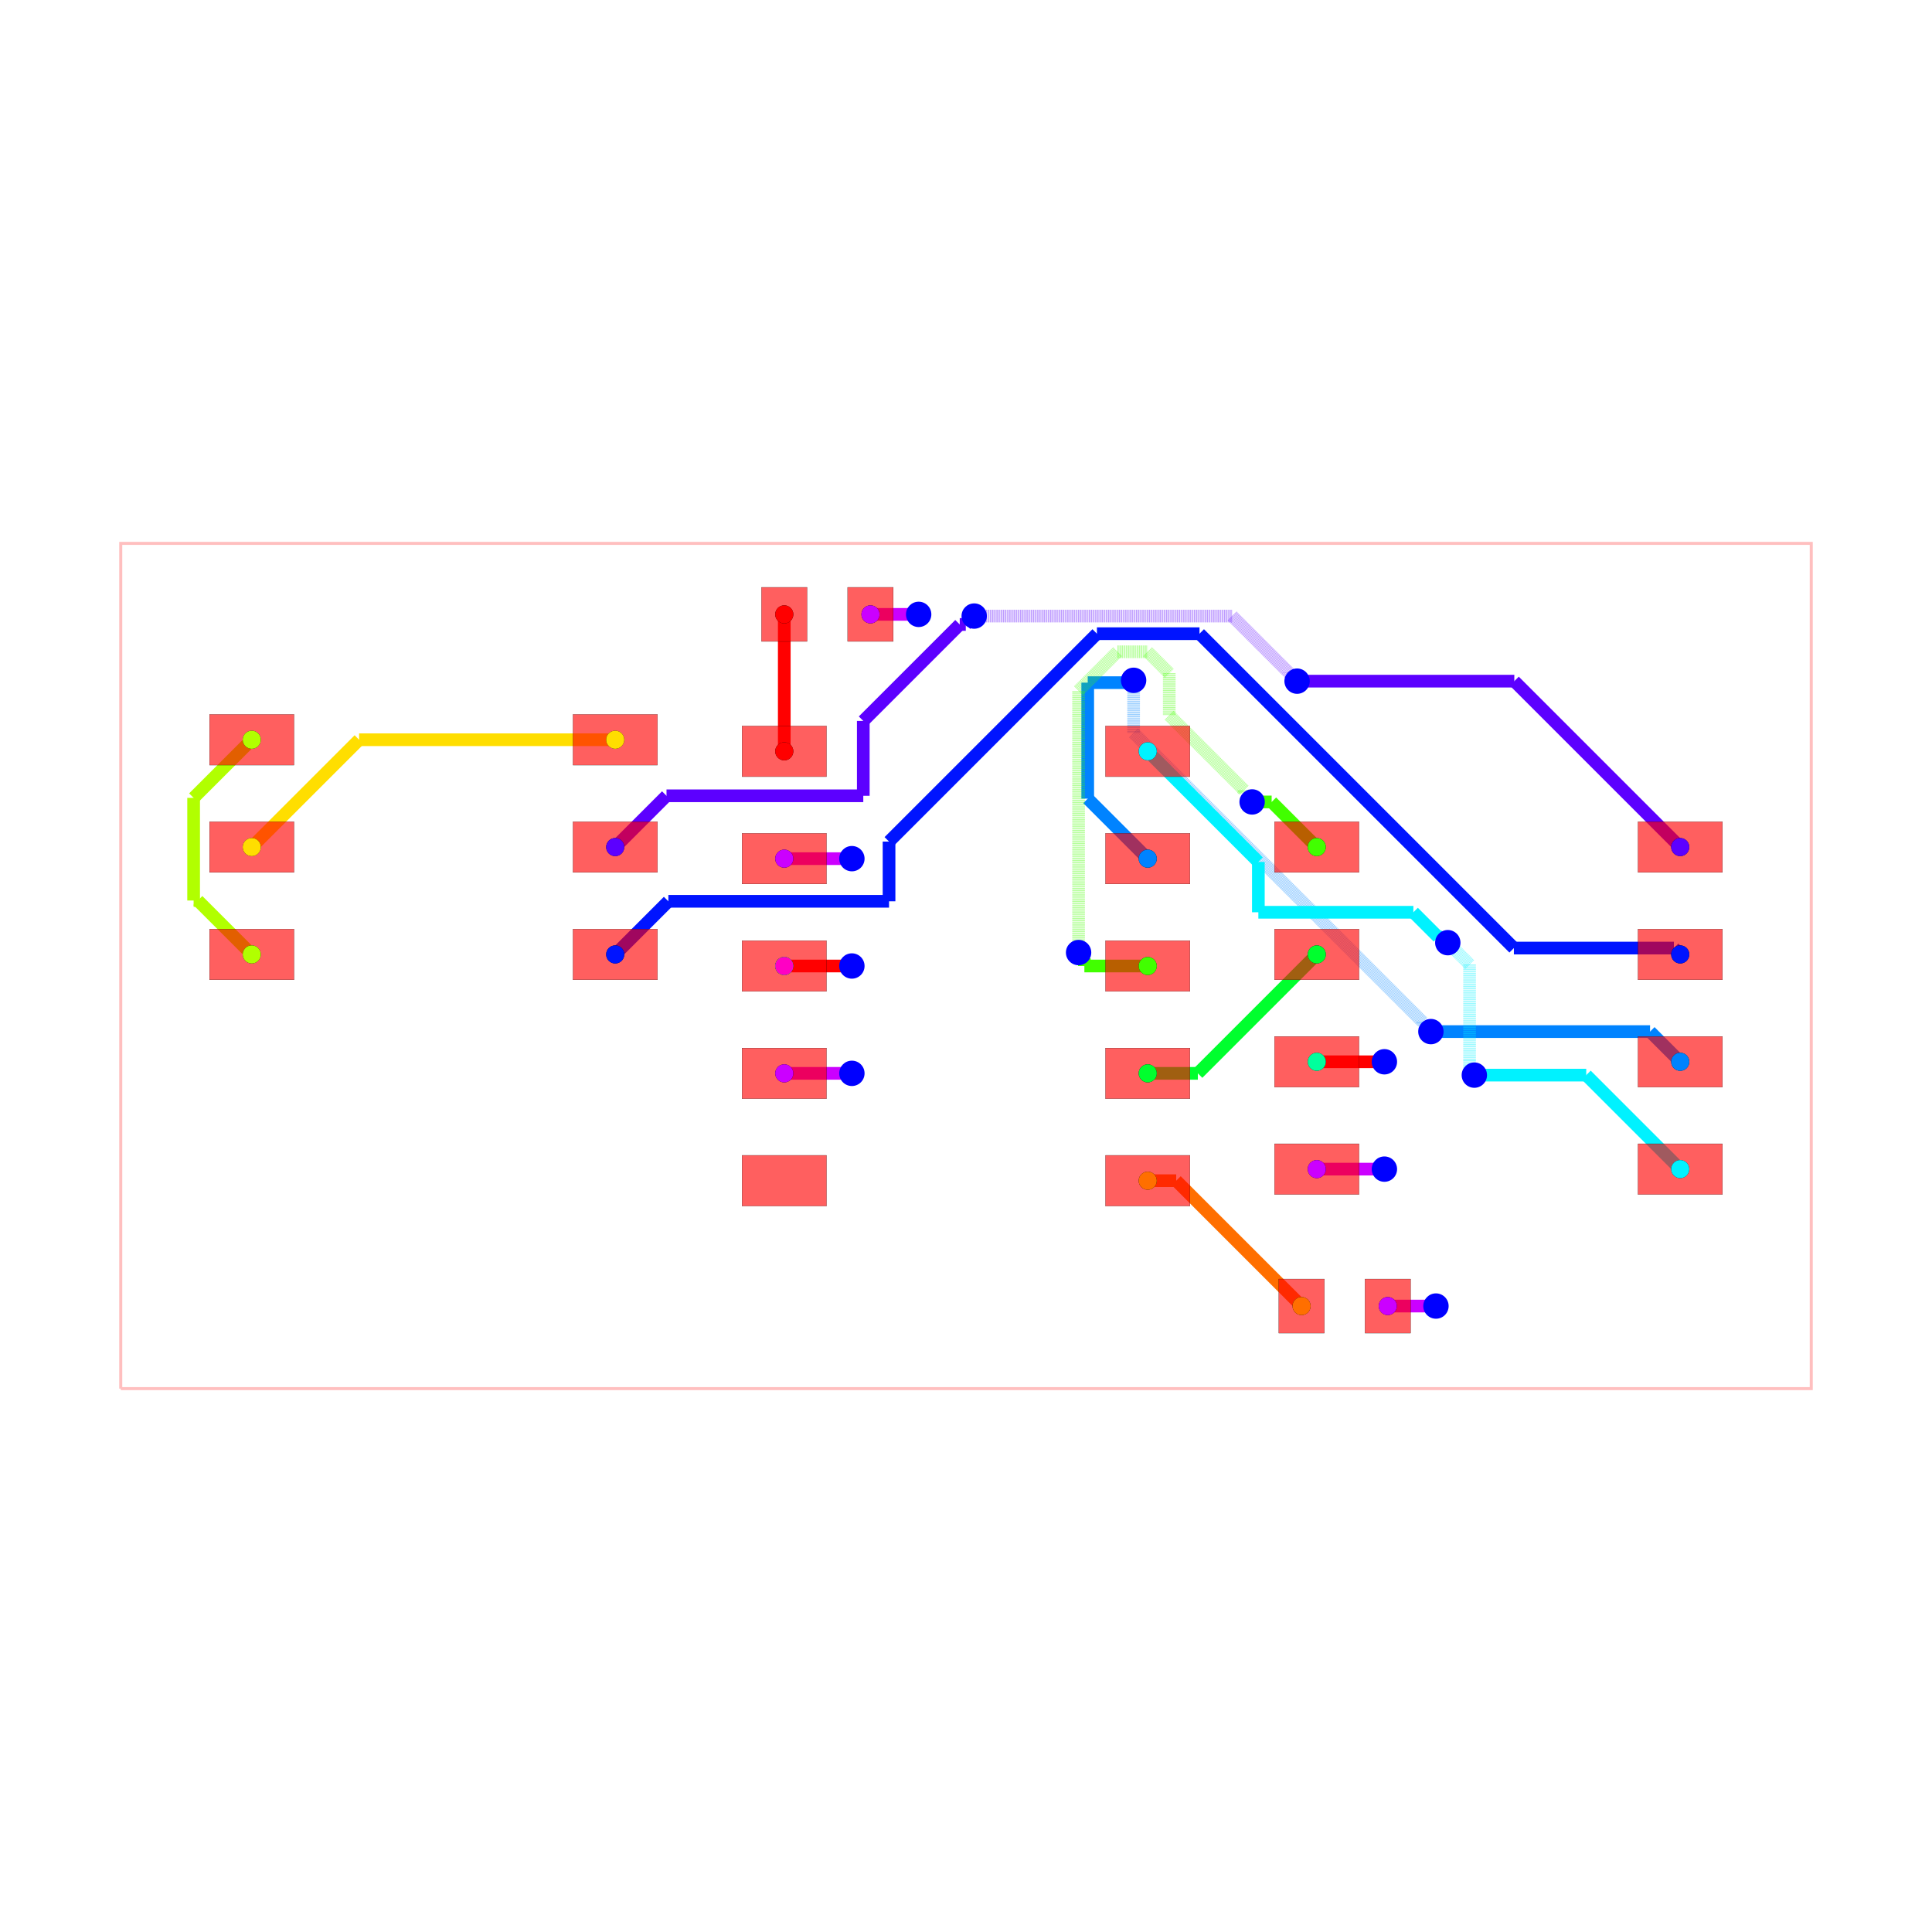
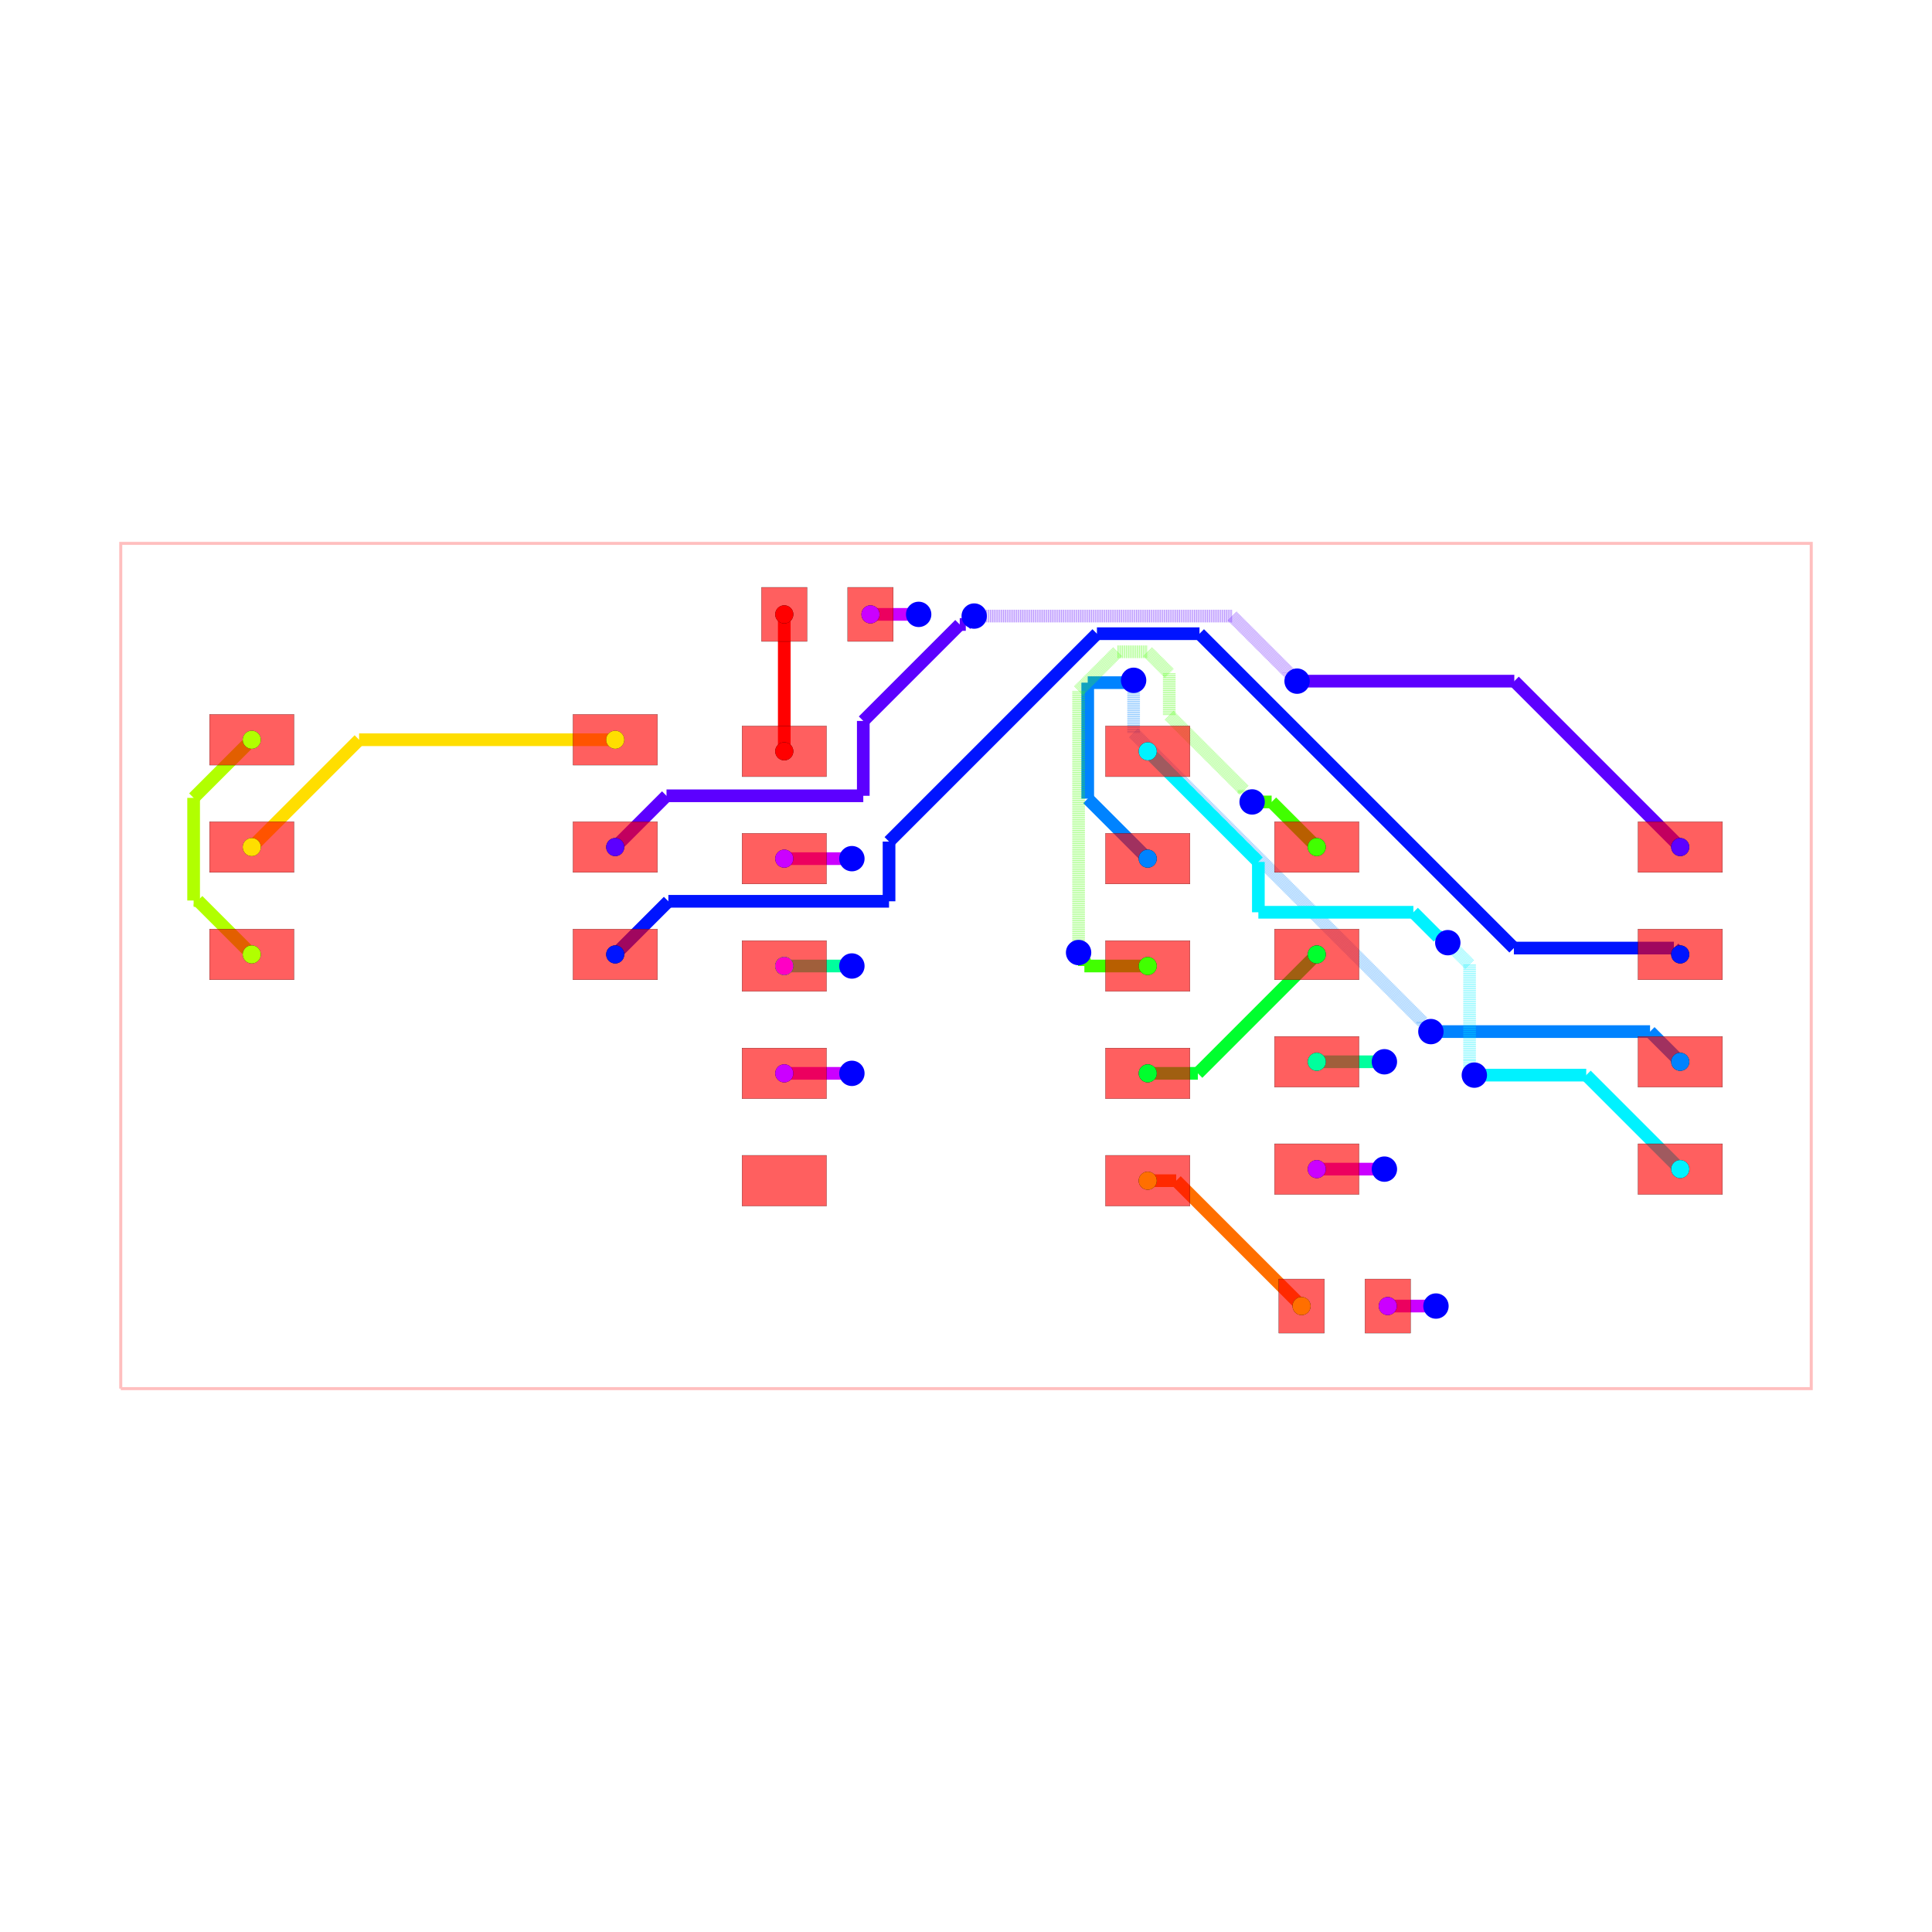
<svg xmlns="http://www.w3.org/2000/svg" width="640" height="640" viewBox="0 0 640 640">
  <rect width="100%" height="100%" fill="white" />
  <g>
    <polyline data-points="-10,-5 10,-5 10,5 -10,5 -10,-5" data-type="line" data-label="" points="40,460 600,460 600,180 40,180 40,460" fill="none" stroke="rgba(255,0,0,0.25)" stroke-width="1px" />
  </g>
  <g>
    <polyline data-points="4.99,-4.023107378368993 5.559892621631007,-4.023107378368993" data-type="line" data-label="" points="459.72,432.647 475.677,432.647" fill="none" stroke="hsl(287.692, 100%, 50%)" stroke-width="4.2" />
  </g>
  <g>
    <polyline data-points="5.559892621631007,-4.023107378368993 5.56,-4.023" data-type="line" data-label="" points="475.677,432.647 475.68,432.644" fill="none" stroke="hsl(287.692, 100%, 50%)" stroke-width="4.2" />
  </g>
  <g>
    <polyline data-points="-0.5600000000000005,4.16 -1.13,4.16" data-type="line" data-label="" points="304.32,203.52 288.36,203.52" fill="none" stroke="hsl(287.692, 100%, 50%)" stroke-width="4.2" />
  </g>
  <g>
    <polyline data-points="4.15,-2.4031073783689925 4.949892621631008,-2.4031073783689925" data-type="line" data-label="" points="436.2,387.287 458.597,387.287" fill="none" stroke="hsl(287.692, 100%, 50%)" stroke-width="4.2" />
  </g>
  <g>
    <polyline data-points="4.949892621631008,-2.4031073783689925 4.95,-2.403" data-type="line" data-label="" points="458.597,387.287 458.6,387.284" fill="none" stroke="hsl(287.692, 100%, 50%)" stroke-width="4.2" />
  </g>
  <g>
    <polyline data-points="-1.3499999999999999,1.27 -2.15,1.27" data-type="line" data-label="" points="282.2,284.44 259.8,284.44" fill="none" stroke="hsl(287.692, 100%, 50%)" stroke-width="4.2" />
  </g>
  <g>
    <polyline data-points="-1.3499999999999999,-1.27 -2.15,-1.27" data-type="line" data-label="" points="282.2,355.56 259.8,355.56" fill="none" stroke="hsl(287.692, 100%, 50%)" stroke-width="4.2" />
  </g>
  <g>
    <polyline data-points="-4.15,1.4068926216310071 -3.543173787752386,2.0137188338786216" data-type="line" data-label="" points="203.8,280.607 220.791,263.616" fill="none" stroke="hsl(261.538, 100%, 50%)" stroke-width="4.2" />
  </g>
  <g>
    <polyline data-points="-3.543173787752386,2.0137188338786216 -1.2151635341600002,2.0137188338786216" data-type="line" data-label="" points="220.791,263.616 285.975,263.616" fill="none" stroke="hsl(261.538, 100%, 50%)" stroke-width="4.2" />
  </g>
  <g>
    <polyline data-points="-1.2151635341600002,2.0137188338786216 -1.2151635341600002,2.899289720675058" data-type="line" data-label="" points="285.975,263.616 285.975,238.82" fill="none" stroke="hsl(261.538, 100%, 50%)" stroke-width="4.2" />
  </g>
  <g>
    <polyline data-points="-1.2151635341600002,2.899289720675058 -0.07392140676045411,4.040531848074604" data-type="line" data-label="" points="285.975,238.82 317.93,206.865" fill="none" stroke="hsl(261.538, 100%, 50%)" stroke-width="4.2" />
  </g>
  <g>
    <polyline data-points="-0.07392140676045411,4.040531848074604 -0.0024681519253957063,4.040531848074604" data-type="line" data-label="" points="317.93,206.865 319.931,206.865" fill="none" stroke="hsl(261.538, 100%, 50%)" stroke-width="4.2" />
  </g>
  <g>
    <polyline data-points="-0.0024681519253957063,4.040531848074604 0.097,4.14" data-type="line" data-label="" points="319.931,206.865 322.716,204.08" fill="none" stroke="hsl(261.538, 100%, 50%)" stroke-width="4.2" />
  </g>
  <g>
    <polyline data-points="0.097,4.14 3.1491239149385235,4.14" data-type="line" data-label="" points="322.716,204.08 408.175,204.08" fill="none" stroke="rgba(89,0,255,0.5)" stroke-width="4.2" stroke-dasharray="0.2 0.2" />
  </g>
  <g>
    <polyline data-points="3.1491239149385235,4.14 3.8183765108679277,3.4707474040705955" data-type="line" data-label="" points="408.175,204.08 426.915,222.819" fill="none" stroke="rgba(89,0,255,0.5)" stroke-width="4.2" stroke-dasharray="0.2 0.2" />
  </g>
  <g>
    <polyline data-points="3.8183765108679277,3.4707474040705955 3.8183765108679277,3.468623489132072" data-type="line" data-label="" points="426.915,222.819 426.915,222.879" fill="none" stroke="rgba(89,0,255,0.5)" stroke-width="4.2" stroke-dasharray="0.2 0.2" />
  </g>
  <g>
    <polyline data-points="3.8183765108679277,3.468623489132072 3.917,3.37" data-type="line" data-label="" points="426.915,222.879 429.676,225.64" fill="none" stroke="rgba(89,0,255,0.5)" stroke-width="4.2" stroke-dasharray="0.2 0.2" />
  </g>
  <g>
    <polyline data-points="3.917,3.37 6.486999999999999,3.37" data-type="line" data-label="" points="429.676,225.64 501.636,225.64" fill="none" stroke="hsl(261.538, 100%, 50%)" stroke-width="4.2" />
  </g>
  <g>
    <polyline data-points="6.486999999999999,3.37 8.45,1.407" data-type="line" data-label="" points="501.636,225.64 556.6,280.604" fill="none" stroke="hsl(261.538, 100%, 50%)" stroke-width="4.2" />
  </g>
  <g>
    <polyline data-points="-4.15,0.13689262163100713 -3.5213677952192812,0.7655248264117265" data-type="line" data-label="" points="203.8,316.167 221.402,298.565" fill="none" stroke="hsl(235.385, 100%, 50%)" stroke-width="4.2" />
  </g>
  <g>
    <polyline data-points="-3.5213677952192812,0.7655248264117265 -0.9104854901871673,0.7655248264117265" data-type="line" data-label="" points="221.402,298.565 294.506,298.565" fill="none" stroke="hsl(235.385, 100%, 50%)" stroke-width="4.2" />
  </g>
  <g>
    <polyline data-points="-0.9104854901871673,0.7655248264117265 -0.9104854901871673,1.4719741744818768" data-type="line" data-label="" points="294.506,298.565 294.506,278.785" fill="none" stroke="hsl(235.385, 100%, 50%)" stroke-width="4.2" />
  </g>
  <g>
    <polyline data-points="-0.9104854901871673,1.4719741744818768 1.5489925054650233,3.9314521701340674" data-type="line" data-label="" points="294.506,278.785 363.372,209.919" fill="none" stroke="hsl(235.385, 100%, 50%)" stroke-width="4.2" />
  </g>
  <g>
    <polyline data-points="1.5489925054650233,3.9314521701340674 2.76255630923704,3.9314521701340674" data-type="line" data-label="" points="363.372,209.919 397.352,209.919" fill="none" stroke="hsl(235.385, 100%, 50%)" stroke-width="4.2" />
  </g>
  <g>
    <polyline data-points="2.76255630923704,3.9314521701340674 6.481850161784603,0.21215831758650427" data-type="line" data-label="" points="397.352,209.919 501.492,314.06" fill="none" stroke="hsl(235.385, 100%, 50%)" stroke-width="4.2" />
  </g>
  <g>
    <polyline data-points="6.481850161784603,0.21215831758650427 8.374841682413495,0.21215831758650427" data-type="line" data-label="" points="501.492,314.06 554.496,314.06" fill="none" stroke="hsl(235.385, 100%, 50%)" stroke-width="4.2" />
  </g>
  <g>
    <polyline data-points="8.374841682413495,0.21215831758650427 8.45,0.137" data-type="line" data-label="" points="554.496,314.06 556.6,316.164" fill="none" stroke="hsl(235.385, 100%, 50%)" stroke-width="4.2" />
  </g>
  <g>
    <polyline data-points="2.15,1.27 1.4400500652887438,1.9799499347112561" data-type="line" data-label="" points="380.2,284.44 360.321,264.561" fill="none" stroke="hsl(209.231, 100%, 50%)" stroke-width="4.2" />
  </g>
  <g>
    <polyline data-points="1.4400500652887438,1.9799499347112561 1.4400500652887438,3.3522330984907747" data-type="line" data-label="" points="360.321,264.561 360.321,226.137" fill="none" stroke="hsl(209.231, 100%, 50%)" stroke-width="4.2" />
  </g>
  <g>
    <polyline data-points="1.4400500652887438,3.3522330984907747 1.9552330984907749,3.3522330984907747" data-type="line" data-label="" points="360.321,226.137 374.747,226.137" fill="none" stroke="hsl(209.231, 100%, 50%)" stroke-width="4.2" />
  </g>
  <g>
    <polyline data-points="1.9552330984907749,3.3522330984907747 1.983,3.38" data-type="line" data-label="" points="374.747,226.137 375.524,225.36" fill="none" stroke="hsl(209.231, 100%, 50%)" stroke-width="4.2" />
  </g>
  <g>
    <polyline data-points="1.983,3.38 1.983,2.7570039314479247" data-type="line" data-label="" points="375.524,225.36 375.524,242.804" fill="none" stroke="rgba(0,132,255,0.5)" stroke-width="4.2" stroke-dasharray="0.2 0.2" />
  </g>
  <g>
    <polyline data-points="1.983,2.7570039314479247 5.404162560906383,-0.6641586294584583" data-type="line" data-label="" points="375.524,242.804 471.317,338.596" fill="none" stroke="rgba(0,132,255,0.5)" stroke-width="4.2" stroke-dasharray="0.2 0.2" />
  </g>
  <g>
    <polyline data-points="5.404162560906383,-0.6641586294584583 5.404162560906383,-0.680162560906383" data-type="line" data-label="" points="471.317,338.596 471.317,339.045" fill="none" stroke="rgba(0,132,255,0.5)" stroke-width="4.2" stroke-dasharray="0.2 0.2" />
  </g>
  <g>
    <polyline data-points="5.404162560906383,-0.680162560906383 5.5,-0.776" data-type="line" data-label="" points="471.317,339.045 474,341.728" fill="none" stroke="rgba(0,132,255,0.5)" stroke-width="4.2" stroke-dasharray="0.2 0.2" />
  </g>
  <g>
    <polyline data-points="5.5,-0.776 8.093,-0.776" data-type="line" data-label="" points="474,341.728 546.604,341.728" fill="none" stroke="hsl(209.231, 100%, 50%)" stroke-width="4.2" />
  </g>
  <g>
    <polyline data-points="8.093,-0.776 8.45,-1.133" data-type="line" data-label="" points="546.604,341.728 556.6,351.724" fill="none" stroke="hsl(209.231, 100%, 50%)" stroke-width="4.2" />
  </g>
  <g>
    <polyline data-points="2.15,2.54 3.458805701129301,1.2311942988706988" data-type="line" data-label="" points="380.2,248.88 416.847,285.527" fill="none" stroke="hsl(183.077, 100%, 50%)" stroke-width="4.2" />
  </g>
  <g>
    <polyline data-points="3.458805701129301,1.2311942988706988 3.458805701129301,0.6357295571063533" data-type="line" data-label="" points="416.847,285.527 416.847,302.2" fill="none" stroke="hsl(183.077, 100%, 50%)" stroke-width="4.2" />
  </g>
  <g>
    <polyline data-points="3.458805701129301,0.6357295571063533 5.292775211575633,0.6357295571063533" data-type="line" data-label="" points="416.847,302.2 468.198,302.2" fill="none" stroke="hsl(183.077, 100%, 50%)" stroke-width="4.2" />
  </g>
  <g>
    <polyline data-points="5.292775211575633,0.6357295571063533 5.586427745759038,0.3420770229229488" data-type="line" data-label="" points="468.198,302.2 476.42,310.422" fill="none" stroke="hsl(183.077, 100%, 50%)" stroke-width="4.2" />
  </g>
  <g>
    <polyline data-points="5.586427745759038,0.3420770229229488 5.633922977077051,0.3420770229229488" data-type="line" data-label="" points="476.42,310.422 477.75,310.422" fill="none" stroke="hsl(183.077, 100%, 50%)" stroke-width="4.2" />
  </g>
  <g>
    <polyline data-points="5.633922977077051,0.3420770229229488 5.7,0.276" data-type="line" data-label="" points="477.75,310.422 479.6,312.272" fill="none" stroke="hsl(183.077, 100%, 50%)" stroke-width="4.2" />
  </g>
  <g>
    <polyline data-points="5.7,0.276 5.957733140582045,0.01826685941795536" data-type="line" data-label="" points="479.6,312.272 486.817,319.489" fill="none" stroke="rgba(0,242,255,0.5)" stroke-width="4.2" stroke-dasharray="0.2 0.2" />
  </g>
  <g>
    <polyline data-points="5.957733140582045,0.01826685941795536 5.957733140582045,-1.1157689671518076" data-type="line" data-label="" points="486.817,319.489 486.817,351.242" fill="none" stroke="rgba(0,242,255,0.5)" stroke-width="4.2" stroke-dasharray="0.2 0.2" />
  </g>
  <g>
    <polyline data-points="5.957733140582045,-1.1157689671518076 5.957733140582045,-1.2347331405820445" data-type="line" data-label="" points="486.817,351.242 486.817,354.573" fill="none" stroke="rgba(0,242,255,0.5)" stroke-width="4.2" stroke-dasharray="0.2 0.2" />
  </g>
  <g>
    <polyline data-points="5.957733140582045,-1.2347331405820445 6.014,-1.291" data-type="line" data-label="" points="486.817,354.573 488.392,356.148" fill="none" stroke="rgba(0,242,255,0.5)" stroke-width="4.2" stroke-dasharray="0.2 0.2" />
  </g>
  <g>
    <polyline data-points="6.014,-1.291 7.337892621631006,-1.291" data-type="line" data-label="" points="488.392,356.148 525.461,356.148" fill="none" stroke="hsl(183.077, 100%, 50%)" stroke-width="4.2" />
  </g>
  <g>
    <polyline data-points="7.337892621631006,-1.291 8.45,-2.4031073783689925" data-type="line" data-label="" points="525.461,356.148 556.6,387.287" fill="none" stroke="hsl(183.077, 100%, 50%)" stroke-width="4.2" />
  </g>
  <g>
-     <polyline data-points="4.15,-1.1331073783689922 4.949892621631008,-1.1331073783689922" data-type="line" data-label="" points="436.2,351.727 458.597,351.727" fill="none" stroke="red" stroke-width="4.2" />
-   </g>
-   <g>
-     <polyline data-points="4.949892621631008,-1.1331073783689922 4.95,-1.133" data-type="line" data-label="" points="458.597,351.727 458.6,351.724" fill="none" stroke="red" stroke-width="4.2" />
-   </g>
-   <g>
-     <polyline data-points="-1.3499999999999999,0 -2.15,0" data-type="line" data-label="" points="282.2,320 259.8,320" fill="none" stroke="red" stroke-width="4.2" />
+     <polyline data-points="4.15,-1.1331073783689922 4.949892621631008,-1.1331073783689922" data-type="line" data-label="" points="436.2,351.727 458.597,351.727" fill="none" stroke="hsl(156.923, 100%, 50%)" stroke-width="4.2" />
+   </g>
+   <g>
+     <polyline data-points="4.949892621631008,-1.1331073783689922 4.95,-1.133" data-type="line" data-label="" points="458.597,351.727 458.6,351.724" fill="none" stroke="hsl(156.923, 100%, 50%)" stroke-width="4.2" />
+   </g>
+   <g>
+     <polyline data-points="-1.3499999999999999,0 -2.15,0" data-type="line" data-label="" points="282.2,320 259.8,320" fill="none" stroke="hsl(156.923, 100%, 50%)" stroke-width="4.2" />
  </g>
  <g>
    <polyline data-points="2.15,-1.27 2.7430000000000003,-1.27" data-type="line" data-label="" points="380.2,355.56 396.804,355.56" fill="none" stroke="hsl(130.769, 100%, 50%)" stroke-width="4.2" />
  </g>
  <g>
    <polyline data-points="2.7430000000000003,-1.27 4.15,0.137" data-type="line" data-label="" points="396.804,355.56 436.2,316.164" fill="none" stroke="hsl(130.769, 100%, 50%)" stroke-width="4.2" />
  </g>
  <g>
    <polyline data-points="2.15,0 1.4004990808684785,0" data-type="line" data-label="" points="380.2,320 359.214,320" fill="none" stroke="hsl(104.615, 100%, 50%)" stroke-width="4.2" />
  </g>
  <g>
    <polyline data-points="1.4004990808684785,0 1.4002997601918463,0.00019932067663223002" data-type="line" data-label="" points="359.214,320 359.208,319.994" fill="none" stroke="hsl(104.615, 100%, 50%)" stroke-width="4.2" />
  </g>
  <g>
    <polyline data-points="1.4002997601918463,0.00019932067663223002 1.4002997601918463,0.09070023980815375" data-type="line" data-label="" points="359.208,319.994 359.208,317.46" fill="none" stroke="hsl(104.615, 100%, 50%)" stroke-width="4.2" />
  </g>
  <g>
    <polyline data-points="1.4002997601918463,0.09070023980815375 1.332,0.159" data-type="line" data-label="" points="359.208,317.46 357.296,315.548" fill="none" stroke="hsl(104.615, 100%, 50%)" stroke-width="4.2" />
  </g>
  <g>
    <polyline data-points="1.332,0.159 1.332,3.2577826491759674" data-type="line" data-label="" points="357.296,315.548 357.296,228.782" fill="none" stroke="rgba(68,255,0,0.5)" stroke-width="4.2" stroke-dasharray="0.2 0.2" />
  </g>
  <g>
    <polyline data-points="1.332,3.2577826491759674 1.7917333496045547,3.717515998780522" data-type="line" data-label="" points="357.296,228.782 370.169,215.91" fill="none" stroke="rgba(68,255,0,0.5)" stroke-width="4.2" stroke-dasharray="0.2 0.2" />
  </g>
  <g>
    <polyline data-points="1.7917333496045547,3.717515998780522 2.1497547717211,3.717515998780522" data-type="line" data-label="" points="370.169,215.91 380.193,215.91" fill="none" stroke="rgba(68,255,0,0.5)" stroke-width="4.2" stroke-dasharray="0.2 0.2" />
  </g>
  <g>
    <polyline data-points="2.1497547717211,3.717515998780522 2.404762236036088,3.462508534465534" data-type="line" data-label="" points="380.193,215.91 387.333,223.05" fill="none" stroke="rgba(68,255,0,0.5)" stroke-width="4.2" stroke-dasharray="0.2 0.2" />
  </g>
  <g>
    <polyline data-points="2.404762236036088,3.462508534465534 2.404762236036088,2.965163408173546" data-type="line" data-label="" points="387.333,223.05 387.333,236.975" fill="none" stroke="rgba(68,255,0,0.5)" stroke-width="4.2" stroke-dasharray="0.2 0.2" />
  </g>
  <g>
    <polyline data-points="2.404762236036088,2.965163408173546 3.2891261415090156,2.0807995027006183" data-type="line" data-label="" points="387.333,236.975 412.096,261.738" fill="none" stroke="rgba(68,255,0,0.5)" stroke-width="4.2" stroke-dasharray="0.2 0.2" />
  </g>
  <g>
    <polyline data-points="3.2891261415090156,2.0807995027006183 3.2891261415090156,2.036873858490984" data-type="line" data-label="" points="412.096,261.738 412.096,262.968" fill="none" stroke="rgba(68,255,0,0.5)" stroke-width="4.2" stroke-dasharray="0.2 0.2" />
  </g>
  <g>
    <polyline data-points="3.2891261415090156,2.036873858490984 3.385,1.941" data-type="line" data-label="" points="412.096,262.968 414.78,265.652" fill="none" stroke="rgba(68,255,0,0.5)" stroke-width="4.2" stroke-dasharray="0.2 0.2" />
  </g>
  <g>
    <polyline data-points="3.385,1.941 3.6160000000000005,1.941" data-type="line" data-label="" points="414.78,265.652 421.248,265.652" fill="none" stroke="hsl(104.615, 100%, 50%)" stroke-width="4.2" />
  </g>
  <g>
    <polyline data-points="3.6160000000000005,1.941 4.15,1.407" data-type="line" data-label="" points="421.248,265.652 436.2,280.604" fill="none" stroke="hsl(104.615, 100%, 50%)" stroke-width="4.2" />
  </g>
  <g>
    <polyline data-points="-8.450000000000001,2.676892621631007 -9.137848301992085,1.9890443196389236" data-type="line" data-label="" points="83.4,245.047 64.14,264.307" fill="none" stroke="hsl(78.462, 100%, 50%)" stroke-width="4.2" />
  </g>
  <g>
    <polyline data-points="-9.137848301992085,1.9890443196389236 -9.137848301992085,0.7747869203362807" data-type="line" data-label="" points="64.14,264.307 64.14,298.306" fill="none" stroke="hsl(78.462, 100%, 50%)" stroke-width="4.2" />
  </g>
  <g>
    <polyline data-points="-9.137848301992085,0.7747869203362807 -9.087894298705274,0.7747869203362807" data-type="line" data-label="" points="64.14,298.306 65.539,298.306" fill="none" stroke="hsl(78.462, 100%, 50%)" stroke-width="4.2" />
  </g>
  <g>
    <polyline data-points="-9.087894298705274,0.7747869203362807 -8.450000000000001,0.13689262163100713" data-type="line" data-label="" points="65.539,298.306 83.4,316.167" fill="none" stroke="hsl(78.462, 100%, 50%)" stroke-width="4.2" />
  </g>
  <g>
    <polyline data-points="-4.15,2.676892621631007 -7.180107378368993,2.676892621631007" data-type="line" data-label="" points="203.8,245.047 118.957,245.047" fill="none" stroke="hsl(52.308, 100%, 50%)" stroke-width="4.2" />
  </g>
  <g>
    <polyline data-points="-7.180107378368993,2.676892621631007 -8.45,1.407" data-type="line" data-label="" points="118.957,245.047 83.4,280.604" fill="none" stroke="hsl(52.308, 100%, 50%)" stroke-width="4.2" />
  </g>
  <g>
    <polyline data-points="2.15,-2.54 2.4870000000000005,-2.54" data-type="line" data-label="" points="380.2,391.12 389.636,391.12" fill="none" stroke="hsl(26.154, 100%, 50%)" stroke-width="4.2" />
  </g>
  <g>
    <polyline data-points="2.4870000000000005,-2.54 3.97,-4.023" data-type="line" data-label="" points="389.636,391.12 431.16,432.644" fill="none" stroke="hsl(26.154, 100%, 50%)" stroke-width="4.2" />
  </g>
  <g>
    <polyline data-points="-2.1500000000000004,4.16 -2.1500000000000004,2.5400000000000005" data-type="line" data-label="" points="259.8,203.52 259.8,248.88" fill="none" stroke="hsl(0, 100%, 50%)" stroke-width="4.2" />
  </g>
  <g>
    <rect data-type="rect" data-label="top source_trace_3" data-x="-2.15" data-y="2.54" x="245.8" y="240.48" width="28" height="16.8" fill="rgba(255,0,0,0.25)" stroke="black" stroke-width="0.036" />
  </g>
  <g>
    <rect data-type="rect" data-label="top source_net_0" data-x="-2.15" data-y="1.27" x="245.8" y="276.04" width="28" height="16.8" fill="rgba(255,0,0,0.25)" stroke="black" stroke-width="0.036" />
  </g>
  <g>
    <rect data-type="rect" data-label="top source_trace_11, source_net_1" data-x="-2.15" data-y="0" x="245.8" y="311.6" width="28" height="16.8" fill="rgba(255,0,0,0.25)" stroke="black" stroke-width="0.036" />
  </g>
  <g>
    <rect data-type="rect" data-label="top source_net_0" data-x="-2.15" data-y="-1.27" x="245.8" y="347.16" width="28" height="16.8" fill="rgba(255,0,0,0.25)" stroke="black" stroke-width="0.036" />
  </g>
  <g>
    <rect data-type="rect" data-label="top" data-x="-2.15" data-y="-2.54" x="245.8" y="382.72" width="28" height="16.8" fill="rgba(255,0,0,0.25)" stroke="black" stroke-width="0.036" />
  </g>
  <g>
    <rect data-type="rect" data-label="top source_trace_5" data-x="2.15" data-y="-2.54" x="366.2" y="382.72" width="28" height="16.8" fill="rgba(255,0,0,0.25)" stroke="black" stroke-width="0.036" />
  </g>
  <g>
    <rect data-type="rect" data-label="top source_trace_10" data-x="2.15" data-y="-1.27" x="366.2" y="347.16" width="28" height="16.8" fill="rgba(255,0,0,0.25)" stroke="black" stroke-width="0.036" />
  </g>
  <g>
    <rect data-type="rect" data-label="top source_trace_9" data-x="2.15" data-y="0" x="366.2" y="311.6" width="28" height="16.8" fill="rgba(255,0,0,0.25)" stroke="black" stroke-width="0.036" />
  </g>
  <g>
    <rect data-type="rect" data-label="top source_trace_14" data-x="2.15" data-y="1.27" x="366.2" y="276.04" width="28" height="16.8" fill="rgba(255,0,0,0.25)" stroke="black" stroke-width="0.036" />
  </g>
  <g>
    <rect data-type="rect" data-label="top source_trace_13" data-x="2.15" data-y="2.54" x="366.2" y="240.48" width="28" height="16.8" fill="rgba(255,0,0,0.25)" stroke="black" stroke-width="0.036" />
  </g>
  <g>
    <rect data-type="rect" data-label="top source_trace_3" data-x="-2.1500000000000004" data-y="4.16" x="252.24" y="194.56" width="15.12" height="17.92" fill="rgba(255,0,0,0.25)" stroke="black" stroke-width="0.036" />
  </g>
  <g>
    <rect data-type="rect" data-label="top source_net_0" data-x="-1.1300000000000006" data-y="4.16" x="280.8" y="194.56" width="15.12" height="17.92" fill="rgba(255,0,0,0.25)" stroke="black" stroke-width="0.036" />
  </g>
  <g>
    <rect data-type="rect" data-label="top source_trace_5" data-x="3.9700000000000006" data-y="-4.023107378368993" x="423.6" y="423.687" width="15.12" height="17.92" fill="rgba(255,0,0,0.25)" stroke="black" stroke-width="0.036" />
  </g>
  <g>
    <rect data-type="rect" data-label="top source_net_0" data-x="4.99" data-y="-4.023107378368993" x="452.16" y="423.687" width="15.12" height="17.92" fill="rgba(255,0,0,0.25)" stroke="black" stroke-width="0.036" />
  </g>
  <g>
    <rect data-type="rect" data-label="top source_trace_8" data-x="-8.450000000000001" data-y="2.676892621631007" x="69.4" y="236.647" width="28" height="16.8" fill="rgba(255,0,0,0.25)" stroke="black" stroke-width="0.036" />
  </g>
  <g>
    <rect data-type="rect" data-label="top source_trace_7" data-x="-8.450000000000001" data-y="1.4068926216310071" x="69.4" y="272.207" width="28" height="16.8" fill="rgba(255,0,0,0.25)" stroke="black" stroke-width="0.036" />
  </g>
  <g>
    <rect data-type="rect" data-label="top source_trace_8" data-x="-8.450000000000001" data-y="0.13689262163100713" x="69.4" y="307.767" width="28" height="16.8" fill="rgba(255,0,0,0.25)" stroke="black" stroke-width="0.036" />
  </g>
  <g>
    <rect data-type="rect" data-label="top source_trace_15" data-x="-4.15" data-y="0.13689262163100713" x="189.8" y="307.767" width="28" height="16.8" fill="rgba(255,0,0,0.25)" stroke="black" stroke-width="0.036" />
  </g>
  <g>
    <rect data-type="rect" data-label="top source_trace_16" data-x="-4.15" data-y="1.4068926216310071" x="189.8" y="272.207" width="28" height="16.8" fill="rgba(255,0,0,0.25)" stroke="black" stroke-width="0.036" />
  </g>
  <g>
    <rect data-type="rect" data-label="top source_trace_7" data-x="-4.15" data-y="2.676892621631007" x="189.8" y="236.647" width="28" height="16.8" fill="rgba(255,0,0,0.25)" stroke="black" stroke-width="0.036" />
  </g>
  <g>
    <rect data-type="rect" data-label="top source_trace_9" data-x="4.15" data-y="1.4068926216310078" x="422.2" y="272.207" width="28" height="16.8" fill="rgba(255,0,0,0.25)" stroke="black" stroke-width="0.036" />
  </g>
  <g>
    <rect data-type="rect" data-label="top source_trace_10" data-x="4.15" data-y="0.1368926216310078" x="422.2" y="307.767" width="28" height="16.8" fill="rgba(255,0,0,0.25)" stroke="black" stroke-width="0.036" />
  </g>
  <g>
    <rect data-type="rect" data-label="top source_trace_11, source_net_1" data-x="4.15" data-y="-1.1331073783689922" x="422.2" y="343.327" width="28" height="16.8" fill="rgba(255,0,0,0.25)" stroke="black" stroke-width="0.036" />
  </g>
  <g>
    <rect data-type="rect" data-label="top source_net_0" data-x="4.15" data-y="-2.4031073783689925" x="422.2" y="378.887" width="28" height="16.8" fill="rgba(255,0,0,0.25)" stroke="black" stroke-width="0.036" />
  </g>
  <g>
    <rect data-type="rect" data-label="top source_trace_13" data-x="8.45" data-y="-2.4031073783689925" x="542.6" y="378.887" width="28" height="16.8" fill="rgba(255,0,0,0.25)" stroke="black" stroke-width="0.036" />
  </g>
  <g>
    <rect data-type="rect" data-label="top source_trace_14" data-x="8.45" data-y="-1.1331073783689922" x="542.6" y="343.327" width="28" height="16.8" fill="rgba(255,0,0,0.25)" stroke="black" stroke-width="0.036" />
  </g>
  <g>
    <rect data-type="rect" data-label="top source_trace_15" data-x="8.45" data-y="0.1368926216310078" x="542.6" y="307.767" width="28" height="16.8" fill="rgba(255,0,0,0.25)" stroke="black" stroke-width="0.036" />
  </g>
  <g>
    <rect data-type="rect" data-label="top source_trace_16" data-x="8.45" data-y="1.4068926216310078" x="542.6" y="272.207" width="28" height="16.8" fill="rgba(255,0,0,0.25)" stroke="black" stroke-width="0.036" />
  </g>
  <g>
    <rect data-type="rect" data-label="top source_trace_3" data-x="-2.15" data-y="2.54" x="245.8" y="240.48" width="28" height="16.8" fill="rgba(255,0,0,0.5)" stroke="black" stroke-width="0.036" />
  </g>
  <g>
    <rect data-type="rect" data-label="top source_net_0" data-x="-2.15" data-y="1.27" x="245.8" y="276.04" width="28" height="16.8" fill="rgba(255,0,0,0.5)" stroke="black" stroke-width="0.036" />
  </g>
  <g>
    <rect data-type="rect" data-label="top source_trace_11, source_net_1" data-x="-2.15" data-y="0" x="245.8" y="311.6" width="28" height="16.8" fill="rgba(255,0,0,0.5)" stroke="black" stroke-width="0.036" />
  </g>
  <g>
    <rect data-type="rect" data-label="top source_net_0" data-x="-2.15" data-y="-1.27" x="245.8" y="347.16" width="28" height="16.8" fill="rgba(255,0,0,0.5)" stroke="black" stroke-width="0.036" />
  </g>
  <g>
    <rect data-type="rect" data-label="top" data-x="-2.15" data-y="-2.54" x="245.8" y="382.72" width="28" height="16.8" fill="rgba(255,0,0,0.5)" stroke="black" stroke-width="0.036" />
  </g>
  <g>
    <rect data-type="rect" data-label="top source_trace_5" data-x="2.15" data-y="-2.54" x="366.2" y="382.72" width="28" height="16.8" fill="rgba(255,0,0,0.5)" stroke="black" stroke-width="0.036" />
  </g>
  <g>
    <rect data-type="rect" data-label="top source_trace_10" data-x="2.15" data-y="-1.27" x="366.2" y="347.16" width="28" height="16.8" fill="rgba(255,0,0,0.5)" stroke="black" stroke-width="0.036" />
  </g>
  <g>
    <rect data-type="rect" data-label="top source_trace_9" data-x="2.15" data-y="0" x="366.2" y="311.6" width="28" height="16.8" fill="rgba(255,0,0,0.5)" stroke="black" stroke-width="0.036" />
  </g>
  <g>
    <rect data-type="rect" data-label="top source_trace_14" data-x="2.15" data-y="1.27" x="366.2" y="276.04" width="28" height="16.8" fill="rgba(255,0,0,0.5)" stroke="black" stroke-width="0.036" />
  </g>
  <g>
    <rect data-type="rect" data-label="top source_trace_13" data-x="2.15" data-y="2.54" x="366.2" y="240.48" width="28" height="16.8" fill="rgba(255,0,0,0.5)" stroke="black" stroke-width="0.036" />
  </g>
  <g>
    <rect data-type="rect" data-label="top source_trace_3" data-x="-2.1500000000000004" data-y="4.16" x="252.24" y="194.56" width="15.12" height="17.92" fill="rgba(255,0,0,0.5)" stroke="black" stroke-width="0.036" />
  </g>
  <g>
    <rect data-type="rect" data-label="top source_net_0" data-x="-1.1300000000000006" data-y="4.16" x="280.8" y="194.56" width="15.12" height="17.92" fill="rgba(255,0,0,0.5)" stroke="black" stroke-width="0.036" />
  </g>
  <g>
    <rect data-type="rect" data-label="top source_trace_5" data-x="3.9700000000000006" data-y="-4.023107378368993" x="423.6" y="423.687" width="15.12" height="17.92" fill="rgba(255,0,0,0.5)" stroke="black" stroke-width="0.036" />
  </g>
  <g>
    <rect data-type="rect" data-label="top source_net_0" data-x="4.99" data-y="-4.023107378368993" x="452.16" y="423.687" width="15.12" height="17.92" fill="rgba(255,0,0,0.5)" stroke="black" stroke-width="0.036" />
  </g>
  <g>
    <rect data-type="rect" data-label="top source_trace_8" data-x="-8.450000000000001" data-y="2.676892621631007" x="69.4" y="236.647" width="28" height="16.8" fill="rgba(255,0,0,0.5)" stroke="black" stroke-width="0.036" />
  </g>
  <g>
    <rect data-type="rect" data-label="top source_trace_7" data-x="-8.450000000000001" data-y="1.4068926216310071" x="69.4" y="272.207" width="28" height="16.8" fill="rgba(255,0,0,0.5)" stroke="black" stroke-width="0.036" />
  </g>
  <g>
    <rect data-type="rect" data-label="top source_trace_8" data-x="-8.450000000000001" data-y="0.13689262163100713" x="69.4" y="307.767" width="28" height="16.8" fill="rgba(255,0,0,0.5)" stroke="black" stroke-width="0.036" />
  </g>
  <g>
    <rect data-type="rect" data-label="top source_trace_15" data-x="-4.15" data-y="0.13689262163100713" x="189.8" y="307.767" width="28" height="16.8" fill="rgba(255,0,0,0.5)" stroke="black" stroke-width="0.036" />
  </g>
  <g>
    <rect data-type="rect" data-label="top source_trace_16" data-x="-4.15" data-y="1.4068926216310071" x="189.8" y="272.207" width="28" height="16.8" fill="rgba(255,0,0,0.5)" stroke="black" stroke-width="0.036" />
  </g>
  <g>
    <rect data-type="rect" data-label="top source_trace_7" data-x="-4.15" data-y="2.676892621631007" x="189.8" y="236.647" width="28" height="16.8" fill="rgba(255,0,0,0.5)" stroke="black" stroke-width="0.036" />
  </g>
  <g>
    <rect data-type="rect" data-label="top source_trace_9" data-x="4.15" data-y="1.4068926216310078" x="422.2" y="272.207" width="28" height="16.8" fill="rgba(255,0,0,0.5)" stroke="black" stroke-width="0.036" />
  </g>
  <g>
    <rect data-type="rect" data-label="top source_trace_10" data-x="4.15" data-y="0.1368926216310078" x="422.2" y="307.767" width="28" height="16.8" fill="rgba(255,0,0,0.5)" stroke="black" stroke-width="0.036" />
  </g>
  <g>
    <rect data-type="rect" data-label="top source_trace_11, source_net_1" data-x="4.15" data-y="-1.1331073783689922" x="422.2" y="343.327" width="28" height="16.8" fill="rgba(255,0,0,0.5)" stroke="black" stroke-width="0.036" />
  </g>
  <g>
    <rect data-type="rect" data-label="top source_net_0" data-x="4.15" data-y="-2.4031073783689925" x="422.2" y="378.887" width="28" height="16.8" fill="rgba(255,0,0,0.5)" stroke="black" stroke-width="0.036" />
  </g>
  <g>
    <rect data-type="rect" data-label="top source_trace_13" data-x="8.45" data-y="-2.4031073783689925" x="542.6" y="378.887" width="28" height="16.8" fill="rgba(255,0,0,0.5)" stroke="black" stroke-width="0.036" />
  </g>
  <g>
    <rect data-type="rect" data-label="top source_trace_14" data-x="8.45" data-y="-1.1331073783689922" x="542.6" y="343.327" width="28" height="16.8" fill="rgba(255,0,0,0.5)" stroke="black" stroke-width="0.036" />
  </g>
  <g>
    <rect data-type="rect" data-label="top source_trace_15" data-x="8.45" data-y="0.1368926216310078" x="542.6" y="307.767" width="28" height="16.8" fill="rgba(255,0,0,0.5)" stroke="black" stroke-width="0.036" />
  </g>
  <g>
    <rect data-type="rect" data-label="top source_trace_16" data-x="8.45" data-y="1.4068926216310078" x="542.6" y="272.207" width="28" height="16.8" fill="rgba(255,0,0,0.5)" stroke="black" stroke-width="0.036" />
  </g>
  <circle data-type="circle" data-label="" data-x="5.56" data-y="-4.023107378368993" cx="475.68" cy="432.647" r="4.2" fill="blue" stroke="none" stroke-width="0.036" />
  <circle data-type="circle" data-label="" data-x="-0.5600000000000005" data-y="4.16" cx="304.32" cy="203.52" r="4.2" fill="blue" stroke="none" stroke-width="0.036" />
  <circle data-type="circle" data-label="" data-x="4.95" data-y="-2.4031073783689925" cx="458.6" cy="387.287" r="4.2" fill="blue" stroke="none" stroke-width="0.036" />
  <circle data-type="circle" data-label="" data-x="-1.3499999999999999" data-y="1.27" cx="282.2" cy="284.44" r="4.2" fill="blue" stroke="none" stroke-width="0.036" />
  <circle data-type="circle" data-label="" data-x="-1.3499999999999999" data-y="-1.27" cx="282.2" cy="355.56" r="4.2" fill="blue" stroke="none" stroke-width="0.036" />
  <circle data-type="circle" data-label="" data-x="0.097" data-y="4.14" cx="322.716" cy="204.08" r="4.2" fill="blue" stroke="none" stroke-width="0.036" />
  <circle data-type="circle" data-label="" data-x="3.917" data-y="3.37" cx="429.676" cy="225.64" r="4.2" fill="blue" stroke="none" stroke-width="0.036" />
  <circle data-type="circle" data-label="" data-x="1.983" data-y="3.38" cx="375.524" cy="225.36" r="4.2" fill="blue" stroke="none" stroke-width="0.036" />
  <circle data-type="circle" data-label="" data-x="5.5" data-y="-0.776" cx="474" cy="341.728" r="4.2" fill="blue" stroke="none" stroke-width="0.036" />
  <circle data-type="circle" data-label="" data-x="5.7" data-y="0.276" cx="479.6" cy="312.272" r="4.2" fill="blue" stroke="none" stroke-width="0.036" />
  <circle data-type="circle" data-label="" data-x="6.014" data-y="-1.291" cx="488.392" cy="356.148" r="4.2" fill="blue" stroke="none" stroke-width="0.036" />
  <circle data-type="circle" data-label="" data-x="4.95" data-y="-1.1331073783689922" cx="458.6" cy="351.727" r="4.2" fill="blue" stroke="none" stroke-width="0.036" />
  <circle data-type="circle" data-label="" data-x="-1.3499999999999999" data-y="0" cx="282.2" cy="320" r="4.2" fill="blue" stroke="none" stroke-width="0.036" />
  <circle data-type="circle" data-label="" data-x="1.332" data-y="0.159" cx="357.296" cy="315.548" r="4.2" fill="blue" stroke="none" stroke-width="0.036" />
  <circle data-type="circle" data-label="" data-x="3.385" data-y="1.941" cx="414.78" cy="265.652" r="4.2" fill="blue" stroke="none" stroke-width="0.036" />
  <g>
    <circle data-type="point" data-label="source_trace_3 pcb_port_10" data-x="-2.1500000000000004" data-y="4.16" cx="259.8" cy="203.52" r="3" fill="black" />
  </g>
  <g>
    <circle data-type="point" data-label="source_trace_3 pcb_port_0" data-x="-2.15" data-y="2.54" cx="259.8" cy="248.88" r="3" fill="black" />
  </g>
  <g>
    <circle data-type="point" data-label="source_trace_5 pcb_port_12" data-x="3.9700000000000006" data-y="-4.023107378368993" cx="431.16" cy="432.647" r="3" fill="black" />
  </g>
  <g>
    <circle data-type="point" data-label="source_trace_5 pcb_port_5" data-x="2.15" data-y="-2.54" cx="380.2" cy="391.12" r="3" fill="black" />
  </g>
  <g>
    <circle data-type="point" data-label="source_trace_7 pcb_port_15" data-x="-8.450000000000001" data-y="1.4068926216310071" cx="83.4" cy="280.607" r="3" fill="black" />
  </g>
  <g>
    <circle data-type="point" data-label="source_trace_7 pcb_port_19" data-x="-4.15" data-y="2.676892621631007" cx="203.8" cy="245.047" r="3" fill="black" />
  </g>
  <g>
    <circle data-type="point" data-label="source_trace_8 pcb_port_16" data-x="-8.450000000000001" data-y="0.13689262163100713" cx="83.4" cy="316.167" r="3" fill="black" />
  </g>
  <g>
    <circle data-type="point" data-label="source_trace_8 pcb_port_14" data-x="-8.450000000000001" data-y="2.676892621631007" cx="83.4" cy="245.047" r="3" fill="black" />
  </g>
  <g>
    <circle data-type="point" data-label="source_trace_9 pcb_port_20" data-x="4.15" data-y="1.4068926216310078" cx="436.2" cy="280.607" r="3" fill="black" />
  </g>
  <g>
    <circle data-type="point" data-label="source_trace_9 pcb_port_7" data-x="2.15" data-y="0" cx="380.2" cy="320" r="3" fill="black" />
  </g>
  <g>
    <circle data-type="point" data-label="source_trace_10 pcb_port_21" data-x="4.15" data-y="0.1368926216310078" cx="436.2" cy="316.167" r="3" fill="black" />
  </g>
  <g>
    <circle data-type="point" data-label="source_trace_10 pcb_port_6" data-x="2.15" data-y="-1.27" cx="380.2" cy="355.56" r="3" fill="black" />
  </g>
  <g>
    <circle data-type="point" data-label="source_trace_11 pcb_port_22" data-x="4.15" data-y="-1.1331073783689922" cx="436.2" cy="351.727" r="3" fill="black" />
  </g>
  <g>
    <circle data-type="point" data-label="source_trace_11 pcb_port_2" data-x="-2.15" data-y="0" cx="259.8" cy="320" r="3" fill="black" />
  </g>
  <g>
    <circle data-type="point" data-label="source_trace_13 pcb_port_24" data-x="8.45" data-y="-2.4031073783689925" cx="556.6" cy="387.287" r="3" fill="black" />
  </g>
  <g>
    <circle data-type="point" data-label="source_trace_13 pcb_port_9" data-x="2.15" data-y="2.54" cx="380.2" cy="248.88" r="3" fill="black" />
  </g>
  <g>
    <circle data-type="point" data-label="source_trace_14 pcb_port_25" data-x="8.45" data-y="-1.1331073783689922" cx="556.6" cy="351.727" r="3" fill="black" />
  </g>
  <g>
    <circle data-type="point" data-label="source_trace_14 pcb_port_8" data-x="2.15" data-y="1.27" cx="380.2" cy="284.44" r="3" fill="black" />
  </g>
  <g>
    <circle data-type="point" data-label="source_trace_15 pcb_port_26" data-x="8.45" data-y="0.1368926216310078" cx="556.6" cy="316.167" r="3" fill="black" />
  </g>
  <g>
    <circle data-type="point" data-label="source_trace_15 pcb_port_17" data-x="-4.15" data-y="0.13689262163100713" cx="203.8" cy="316.167" r="3" fill="black" />
  </g>
  <g>
    <circle data-type="point" data-label="source_trace_16 pcb_port_27" data-x="8.45" data-y="1.4068926216310078" cx="556.6" cy="280.607" r="3" fill="black" />
  </g>
  <g>
    <circle data-type="point" data-label="source_trace_16 pcb_port_18" data-x="-4.15" data-y="1.4068926216310071" cx="203.8" cy="280.607" r="3" fill="black" />
  </g>
  <g>
    <circle data-type="point" data-label="source_net_0 pcb_port_1" data-x="-2.15" data-y="1.27" cx="259.8" cy="284.44" r="3" fill="black" />
  </g>
  <g>
    <circle data-type="point" data-label="source_net_0 pcb_port_3" data-x="-2.15" data-y="-1.27" cx="259.8" cy="355.56" r="3" fill="black" />
  </g>
  <g>
    <circle data-type="point" data-label="source_net_0 pcb_port_11" data-x="-1.1300000000000006" data-y="4.16" cx="288.36" cy="203.52" r="3" fill="black" />
  </g>
  <g>
    <circle data-type="point" data-label="source_net_0 pcb_port_13" data-x="4.99" data-y="-4.023107378368993" cx="459.72" cy="432.647" r="3" fill="black" />
  </g>
  <g>
    <circle data-type="point" data-label="source_net_0 pcb_port_23" data-x="4.15" data-y="-2.4031073783689925" cx="436.2" cy="387.287" r="3" fill="black" />
  </g>
  <g>
    <circle data-type="point" data-label="source_net_1 pcb_port_2" data-x="-2.15" data-y="0" cx="259.8" cy="320" r="3" fill="black" />
  </g>
  <g>
    <circle data-type="point" data-label="source_trace_3 source_trace_3 top" data-x="-2.1500000000000004" data-y="4.16" cx="259.8" cy="203.52" r="3" fill="hsl(0, 100%, 50%)" />
  </g>
  <g>
    <circle data-type="point" data-label="source_trace_3 source_trace_3 top" data-x="-2.15" data-y="2.54" cx="259.8" cy="248.88" r="3" fill="hsl(0, 100%, 50%)" />
  </g>
  <g>
    <circle data-type="point" data-label="source_trace_5 source_trace_5 top" data-x="3.9700000000000006" data-y="-4.023107378368993" cx="431.16" cy="432.647" r="3" fill="hsl(26.154, 100%, 50%)" />
  </g>
  <g>
    <circle data-type="point" data-label="source_trace_5 source_trace_5 top" data-x="2.15" data-y="-2.54" cx="380.2" cy="391.12" r="3" fill="hsl(26.154, 100%, 50%)" />
  </g>
  <g>
    <circle data-type="point" data-label="source_trace_7 source_trace_7 top" data-x="-8.450000000000001" data-y="1.4068926216310071" cx="83.4" cy="280.607" r="3" fill="hsl(52.308, 100%, 50%)" />
  </g>
  <g>
    <circle data-type="point" data-label="source_trace_7 source_trace_7 top" data-x="-4.15" data-y="2.676892621631007" cx="203.8" cy="245.047" r="3" fill="hsl(52.308, 100%, 50%)" />
  </g>
  <g>
    <circle data-type="point" data-label="source_trace_8 source_trace_8 top" data-x="-8.450000000000001" data-y="0.13689262163100713" cx="83.4" cy="316.167" r="3" fill="hsl(78.462, 100%, 50%)" />
  </g>
  <g>
    <circle data-type="point" data-label="source_trace_8 source_trace_8 top" data-x="-8.450000000000001" data-y="2.676892621631007" cx="83.4" cy="245.047" r="3" fill="hsl(78.462, 100%, 50%)" />
  </g>
  <g>
    <circle data-type="point" data-label="source_trace_9 source_trace_9 top" data-x="4.15" data-y="1.4068926216310078" cx="436.2" cy="280.607" r="3" fill="hsl(104.615, 100%, 50%)" />
  </g>
  <g>
    <circle data-type="point" data-label="source_trace_9 source_trace_9 top" data-x="2.15" data-y="0" cx="380.2" cy="320" r="3" fill="hsl(104.615, 100%, 50%)" />
  </g>
  <g>
    <circle data-type="point" data-label="source_trace_10 source_trace_10 top" data-x="4.15" data-y="0.1368926216310078" cx="436.2" cy="316.167" r="3" fill="hsl(130.769, 100%, 50%)" />
  </g>
  <g>
    <circle data-type="point" data-label="source_trace_10 source_trace_10 top" data-x="2.15" data-y="-1.27" cx="380.2" cy="355.56" r="3" fill="hsl(130.769, 100%, 50%)" />
  </g>
  <g>
    <circle data-type="point" data-label="source_trace_11 source_trace_11 top" data-x="4.15" data-y="-1.1331073783689922" cx="436.2" cy="351.727" r="3" fill="hsl(156.923, 100%, 50%)" />
  </g>
  <g>
    <circle data-type="point" data-label="source_trace_11 source_trace_11 top" data-x="-2.15" data-y="0" cx="259.8" cy="320" r="3" fill="hsl(156.923, 100%, 50%)" />
  </g>
  <g>
    <circle data-type="point" data-label="source_trace_13 source_trace_13 top" data-x="8.45" data-y="-2.4031073783689925" cx="556.6" cy="387.287" r="3" fill="hsl(183.077, 100%, 50%)" />
  </g>
  <g>
    <circle data-type="point" data-label="source_trace_13 source_trace_13 top" data-x="2.15" data-y="2.54" cx="380.2" cy="248.88" r="3" fill="hsl(183.077, 100%, 50%)" />
  </g>
  <g>
    <circle data-type="point" data-label="source_trace_14 source_trace_14 top" data-x="8.45" data-y="-1.1331073783689922" cx="556.6" cy="351.727" r="3" fill="hsl(209.231, 100%, 50%)" />
  </g>
  <g>
    <circle data-type="point" data-label="source_trace_14 source_trace_14 top" data-x="2.15" data-y="1.27" cx="380.2" cy="284.44" r="3" fill="hsl(209.231, 100%, 50%)" />
  </g>
  <g>
    <circle data-type="point" data-label="source_trace_15 source_trace_15 top" data-x="8.45" data-y="0.1368926216310078" cx="556.6" cy="316.167" r="3" fill="hsl(235.385, 100%, 50%)" />
  </g>
  <g>
    <circle data-type="point" data-label="source_trace_15 source_trace_15 top" data-x="-4.15" data-y="0.13689262163100713" cx="203.8" cy="316.167" r="3" fill="hsl(235.385, 100%, 50%)" />
  </g>
  <g>
    <circle data-type="point" data-label="source_trace_16 source_trace_16 top" data-x="8.45" data-y="1.4068926216310078" cx="556.6" cy="280.607" r="3" fill="hsl(261.538, 100%, 50%)" />
  </g>
  <g>
    <circle data-type="point" data-label="source_trace_16 source_trace_16 top" data-x="-4.15" data-y="1.4068926216310071" cx="203.8" cy="280.607" r="3" fill="hsl(261.538, 100%, 50%)" />
  </g>
  <g>
    <circle data-type="point" data-label="source_net_0 source_net_0 top" data-x="-2.15" data-y="1.27" cx="259.8" cy="284.44" r="3" fill="hsl(287.692, 100%, 50%)" />
  </g>
  <g>
    <circle data-type="point" data-label="source_net_0 source_net_0 top" data-x="-2.15" data-y="-1.27" cx="259.8" cy="355.56" r="3" fill="hsl(287.692, 100%, 50%)" />
  </g>
  <g>
    <circle data-type="point" data-label="source_net_0 source_net_0 top" data-x="-1.1300000000000006" data-y="4.16" cx="288.36" cy="203.52" r="3" fill="hsl(287.692, 100%, 50%)" />
  </g>
  <g>
    <circle data-type="point" data-label="source_net_0 source_net_0 top" data-x="4.99" data-y="-4.023107378368993" cx="459.72" cy="432.647" r="3" fill="hsl(287.692, 100%, 50%)" />
  </g>
  <g>
    <circle data-type="point" data-label="source_net_0 source_net_0 top" data-x="4.15" data-y="-2.4031073783689925" cx="436.2" cy="387.287" r="3" fill="hsl(287.692, 100%, 50%)" />
  </g>
  <g>
    <circle data-type="point" data-label="source_net_1 source_net_1 top" data-x="-2.15" data-y="0" cx="259.8" cy="320" r="3" fill="hsl(313.846, 100%, 50%)" />
  </g>
  <g id="crosshair" style="display: none">
    <line id="crosshair-h" y1="0" y2="640" stroke="#666" stroke-width="0.5" />
    <line id="crosshair-v" x1="0" x2="640" stroke="#666" stroke-width="0.5" />
    <text id="coordinates" font-family="monospace" font-size="12" fill="#666" />
  </g>
</svg>
